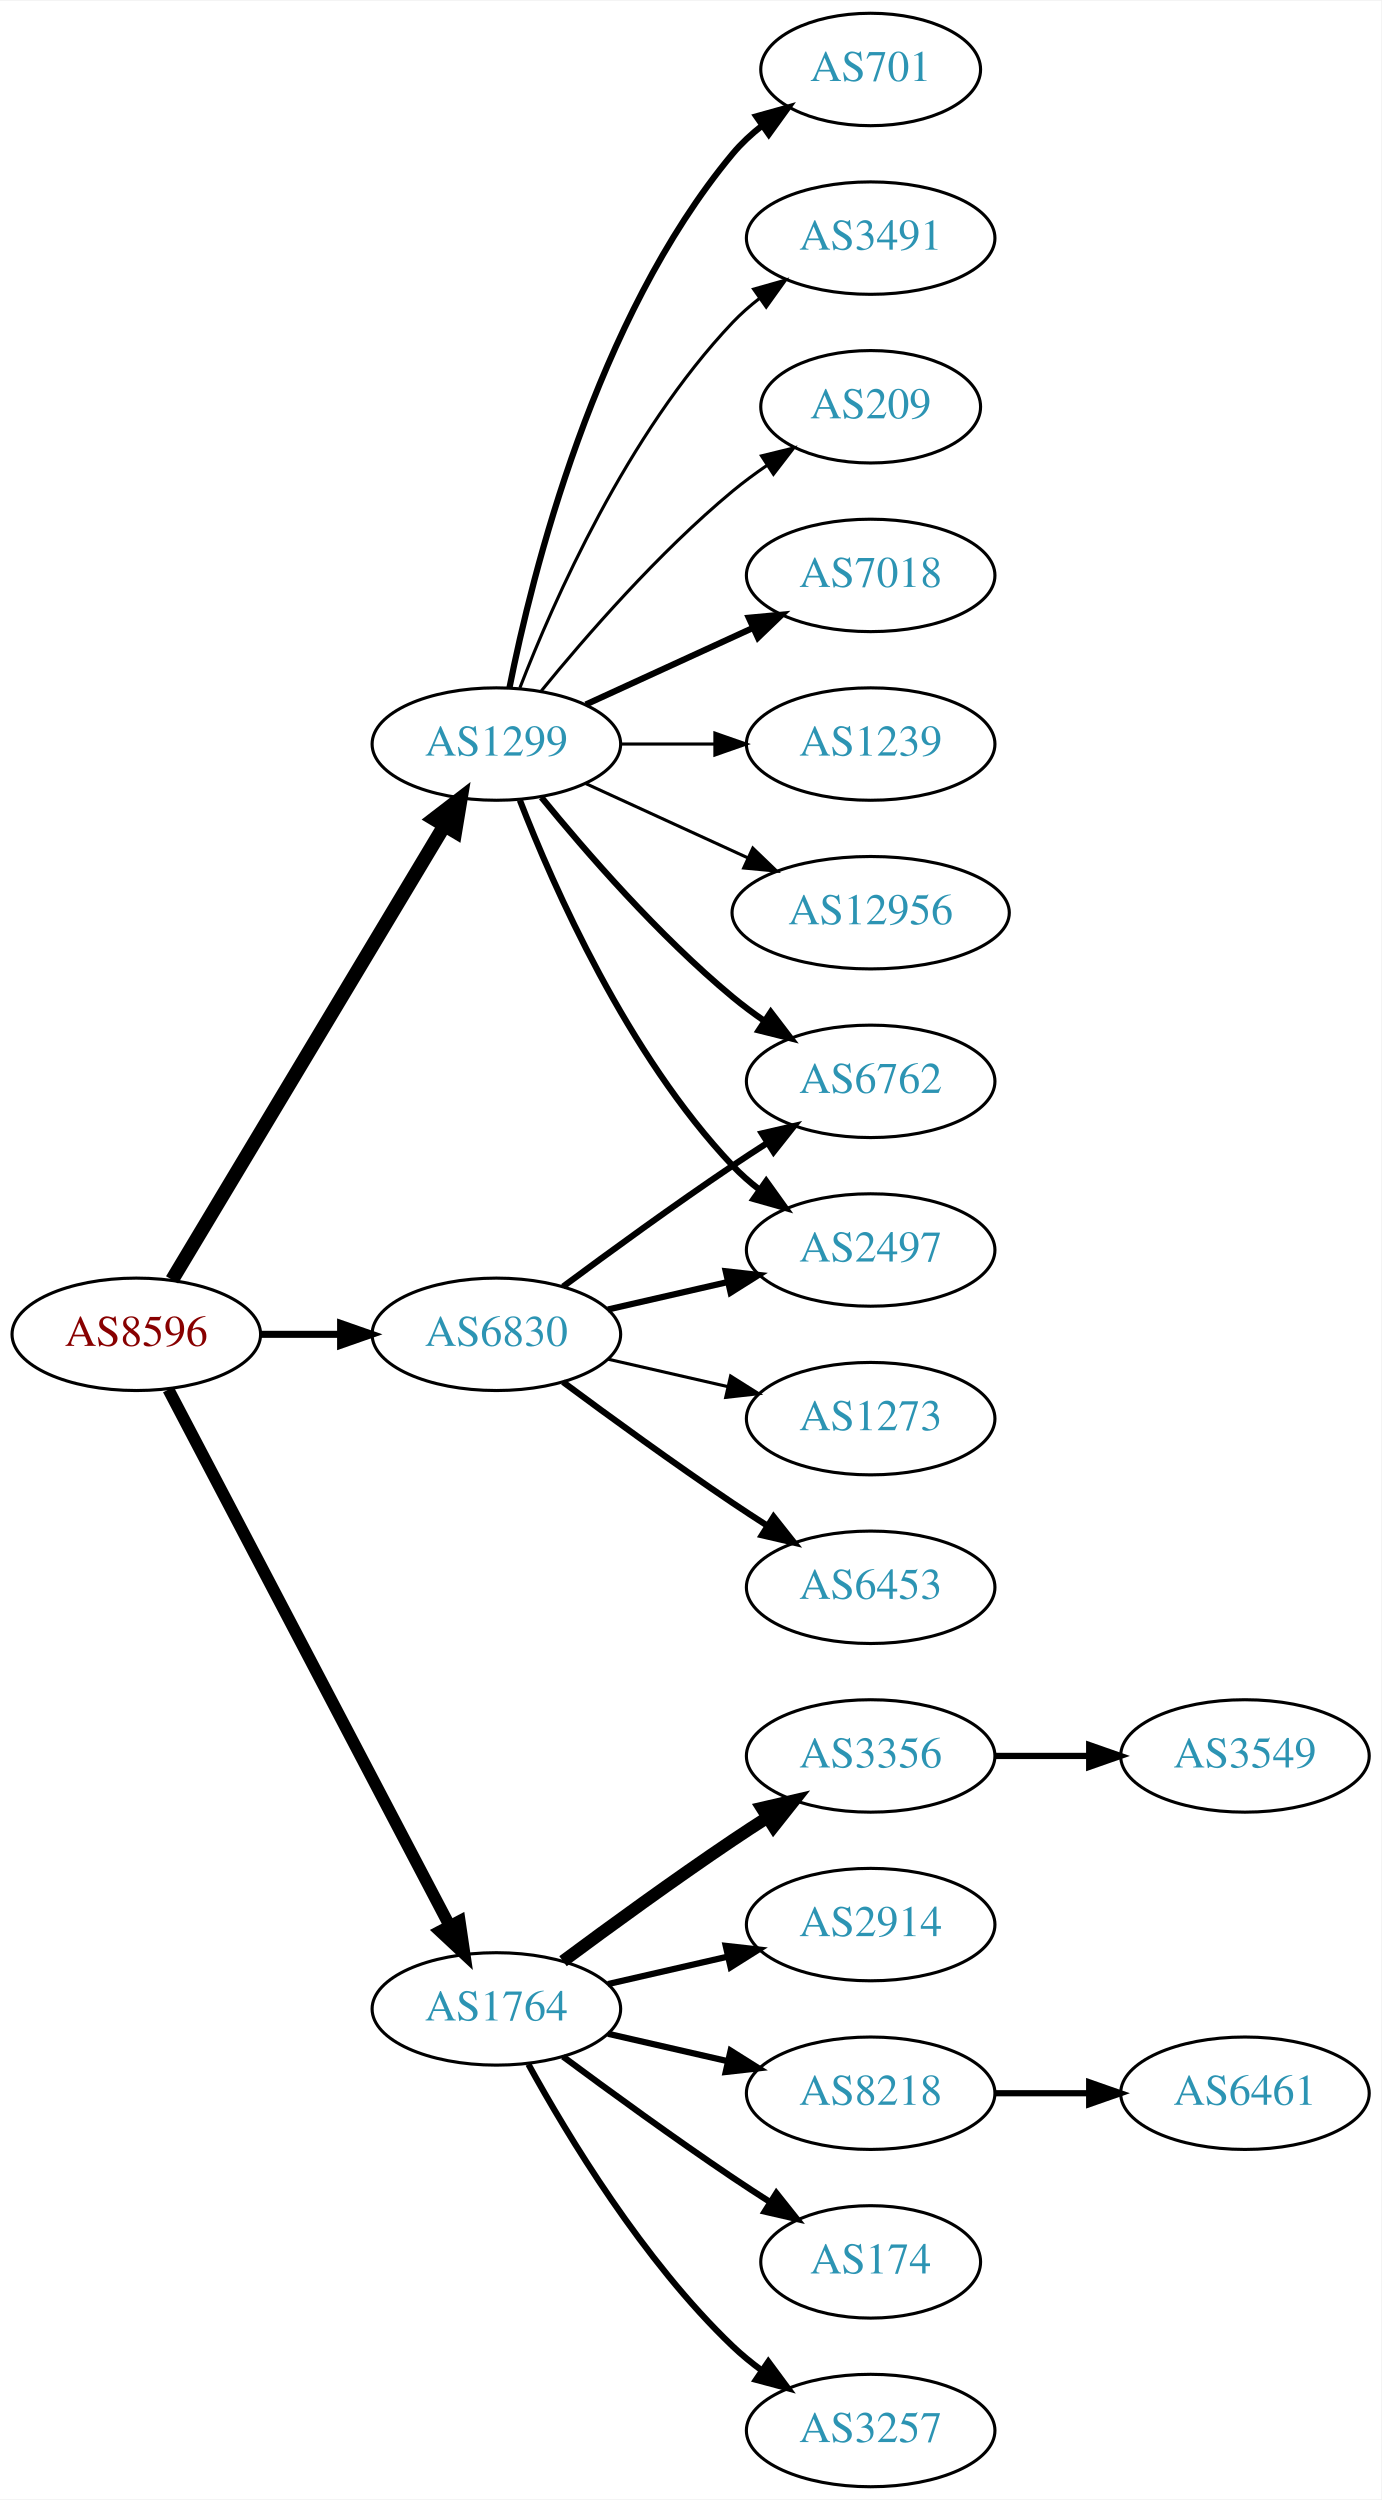
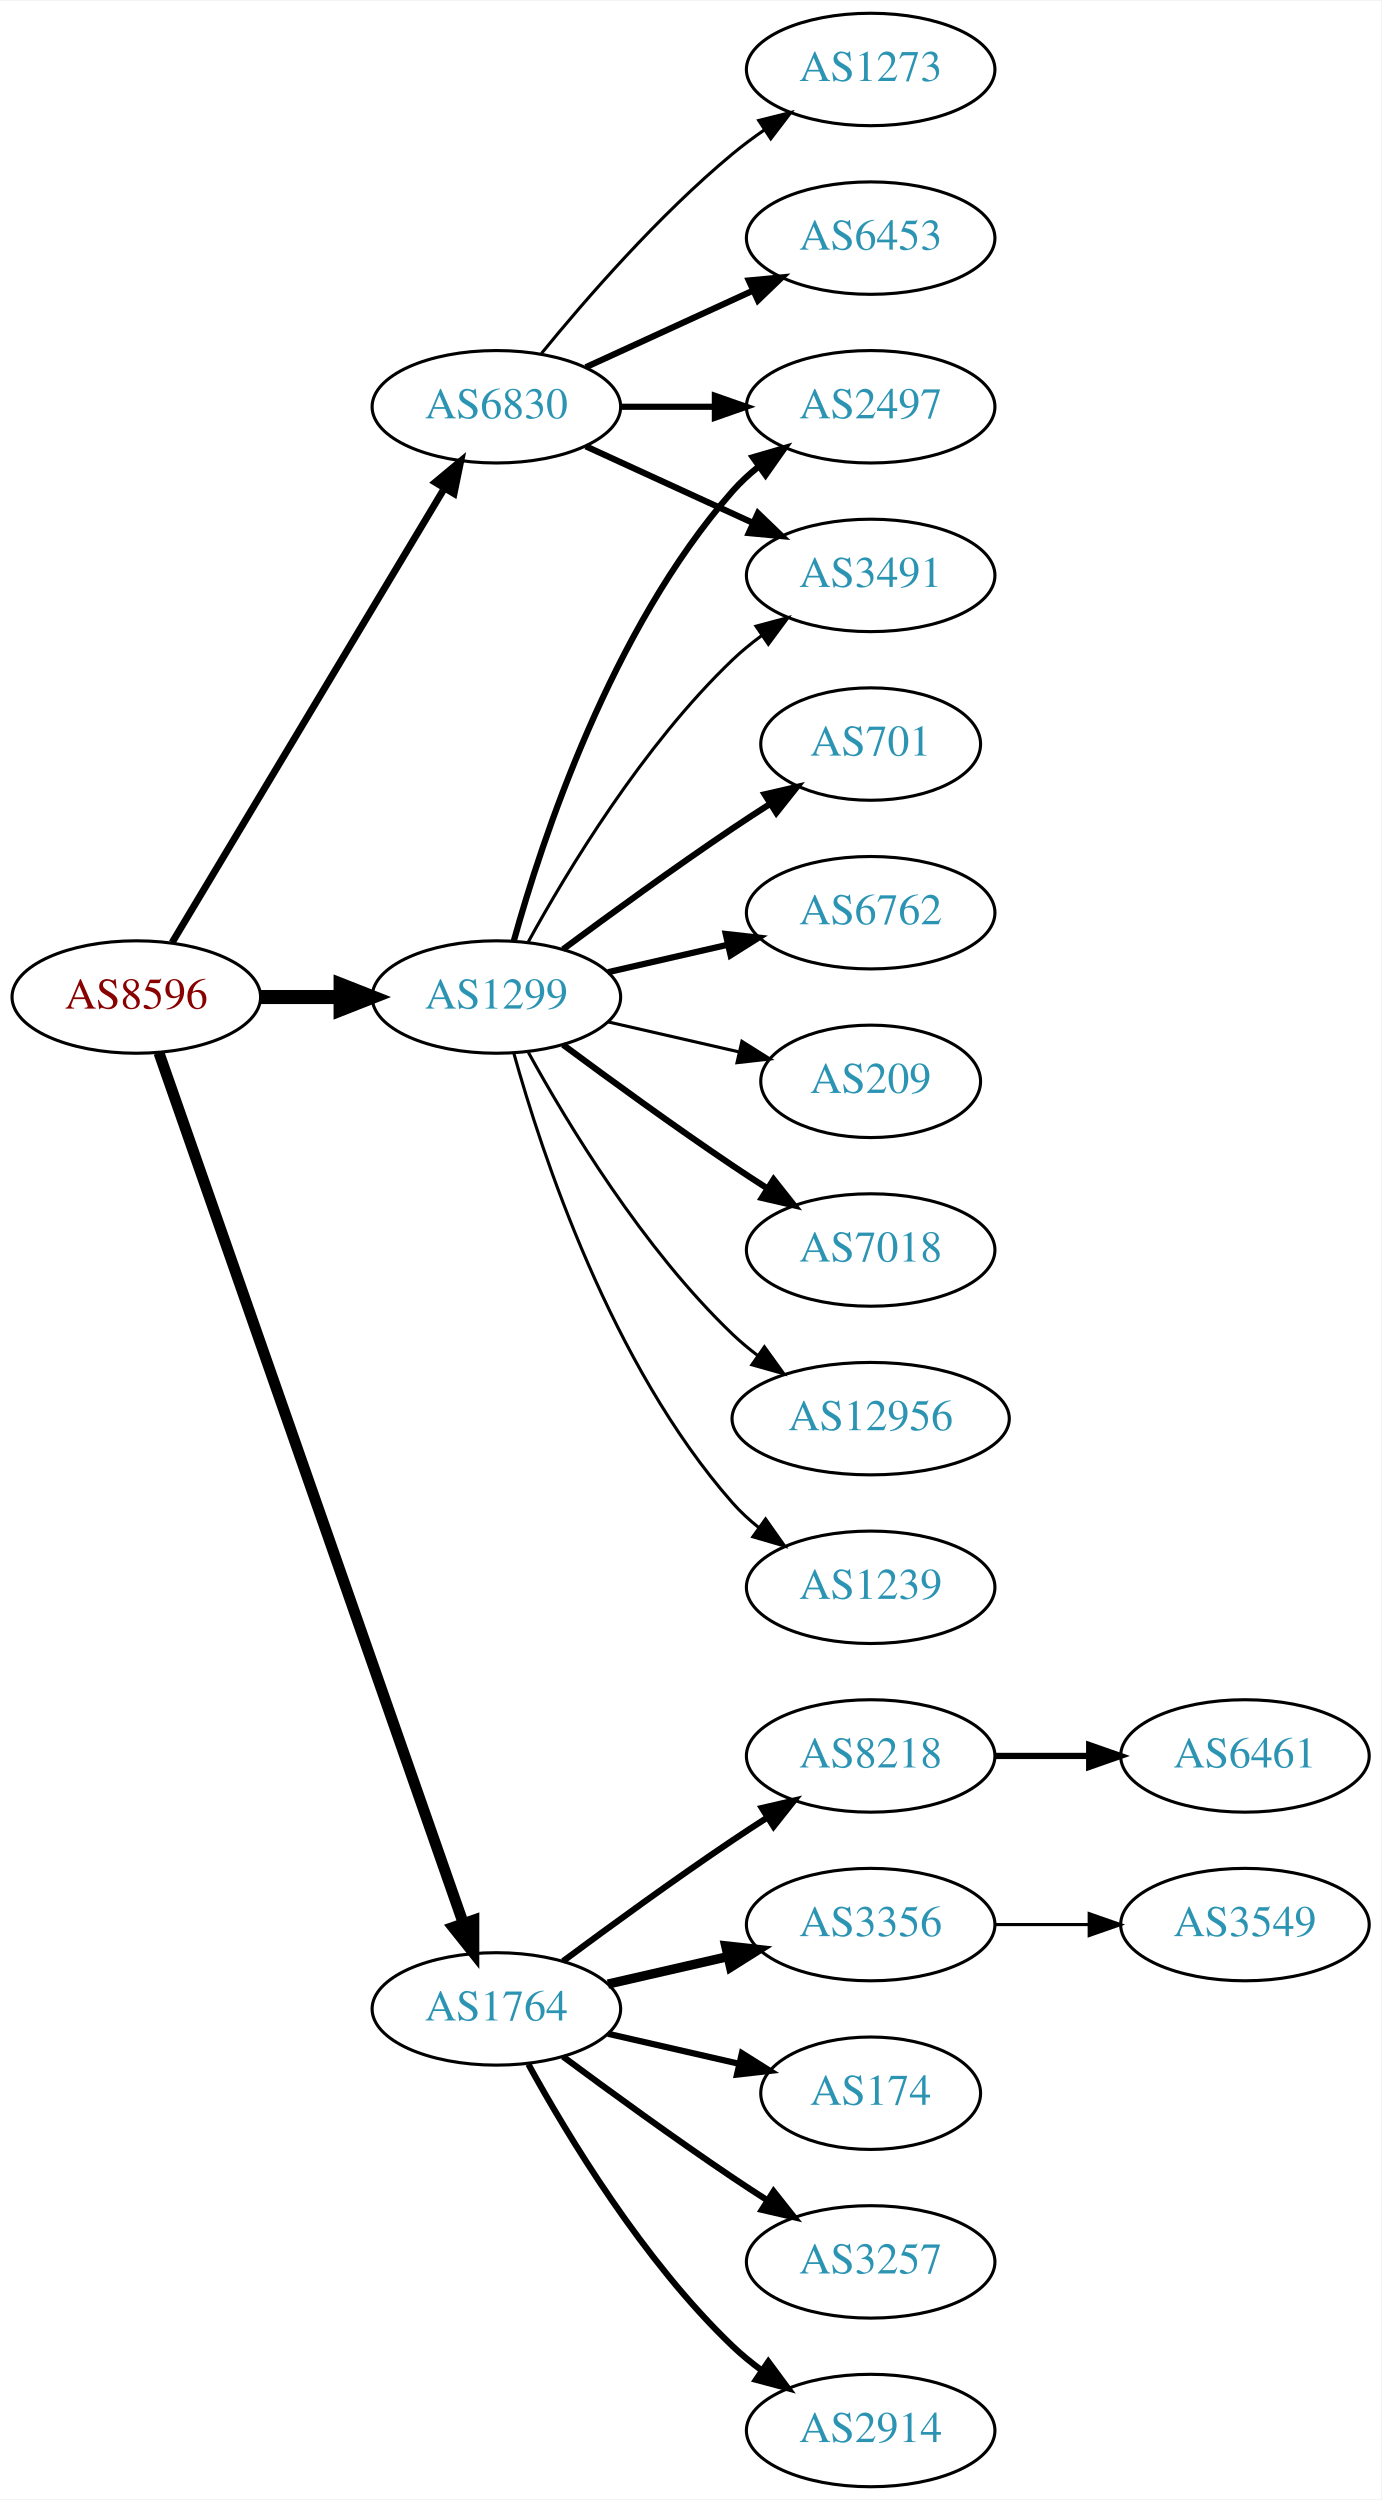
<svg xmlns="http://www.w3.org/2000/svg" xmlns:xlink="http://www.w3.org/1999/xlink" width="442pt" height="800pt" viewBox="0.00 0.00 442.27 800.00">
  <g id="graph0" class="graph" transform="scale(1 1) rotate(0) translate(4 796)">
    <polygon fill="white" stroke="none" points="-4,4 -4,-796 438.271,-796 438.271,4 -4,4" />
    <g id="node1" class="node">
      <g id="a_node1">
        <a xlink:href="/asn/8596" xlink:title="AS8596 ~ hotze.com GmbH [AT]">
-           <ellipse fill="#ffffff" stroke="black" cx="39.647" cy="-369" rx="39.794" ry="18" />
-           <text text-anchor="middle" x="39.647" y="-365.3" font-family="Times,serif" font-size="14.00" fill="#880000">AS8596</text>
+           <ellipse fill="#ffffff" stroke="black" cx="39.647" cy="-477" rx="39.794" ry="18" />
+           <text text-anchor="middle" x="39.647" y="-473.3" font-family="Times,serif" font-size="14.00" fill="#880000">AS8596</text>
        </a>
      </g>
    </g>
    <g id="node2" class="node">
      <g id="a_node2">
        <a xlink:href="/asn/1299" xlink:title="AS1299 ~ Telia Carrier [EU]">
-           <ellipse fill="#ffffff" stroke="black" cx="154.939" cy="-558" rx="39.794" ry="18" />
-           <text text-anchor="middle" x="154.939" y="-554.3" font-family="Times,serif" font-size="14.00" fill="#2c94b3">AS1299</text>
+           <ellipse fill="#ffffff" stroke="black" cx="154.939" cy="-477" rx="39.794" ry="18" />
+           <text text-anchor="middle" x="154.939" y="-473.3" font-family="Times,serif" font-size="14.00" fill="#2c94b3">AS1299</text>
        </a>
      </g>
    </g>
    <g id="edge1" class="edge">
-       <path fill="none" stroke="black" stroke-width="4.5" d="M51.102,-386.442C71.083,-419.775 114.788,-492.686 138.274,-531.866" />
-       <polygon fill="black" stroke="black" stroke-width="4.5" points="134.991,-534.048 143.509,-540.6 141.745,-529.999 134.991,-534.048" />
+       <path fill="none" stroke="black" stroke-width="4.5" d="M79.319,-477C87.522,-477 96.286,-477 104.818,-477" />
+       <polygon fill="black" stroke="black" stroke-width="4.5" points="105.057,-480.938 115.057,-477 105.057,-473.063 105.057,-480.938" />
    </g>
    <g id="node3" class="node">
      <g id="a_node3">
        <a xlink:href="/asn/1764" xlink:title="AS1764 ~ NEXTLAYER-AS [AT]">
          <ellipse fill="#ffffff" stroke="black" cx="154.939" cy="-153" rx="39.794" ry="18" />
          <text text-anchor="middle" x="154.939" y="-149.3" font-family="Times,serif" font-size="14.00" fill="#2c94b3">AS1764</text>
        </a>
      </g>
    </g>
    <g id="edge2" class="edge">
-       <path fill="none" stroke="black" stroke-width="3.857" d="M49.918,-351.324C69.759,-313.495 116.437,-224.501 139.923,-179.722" />
-       <polygon fill="black" stroke="black" stroke-width="3.857" points="143.154,-181.099 144.699,-170.617 136.955,-177.848 143.154,-181.099" />
+       <path fill="none" stroke="black" stroke-width="3.536" d="M46.899,-459.119C65.701,-405.349 121.815,-244.871 144.383,-180.33" />
+       <polygon fill="black" stroke="black" stroke-width="3.536" points="147.709,-181.421 147.706,-170.826 141.102,-179.11 147.709,-181.421" />
    </g>
    <g id="node4" class="node">
      <g id="a_node4">
        <a xlink:href="/asn/6830" xlink:title="AS6830 ~ LGI-UPC [AT]">
-           <ellipse fill="#ffffff" stroke="black" cx="154.939" cy="-369" rx="39.794" ry="18" />
-           <text text-anchor="middle" x="154.939" y="-365.3" font-family="Times,serif" font-size="14.00" fill="#2c94b3">AS6830</text>
+           <ellipse fill="#ffffff" stroke="black" cx="154.939" cy="-666" rx="39.794" ry="18" />
+           <text text-anchor="middle" x="154.939" y="-662.3" font-family="Times,serif" font-size="14.00" fill="#2c94b3">AS6830</text>
        </a>
      </g>
    </g>
    <g id="edge3" class="edge">
-       <path fill="none" stroke="black" stroke-width="2.25" d="M79.319,-369C87.522,-369 96.286,-369 104.818,-369" />
-       <polygon fill="black" stroke="black" stroke-width="2.25" points="105.057,-372.5 115.057,-369 105.057,-365.5 105.057,-372.5" />
+       <path fill="none" stroke="black" stroke-width="2.25" d="M51.102,-494.442C71.083,-527.775 114.788,-600.686 138.274,-639.866" />
+       <polygon fill="black" stroke="black" stroke-width="2.25" points="135.366,-641.823 143.509,-648.6 141.37,-638.224 135.366,-641.823" />
    </g>
    <g id="node5" class="node">
      <g id="a_node5">
        <a xlink:href="/asn/7018" xlink:title="AS7018 ~ AT&amp;T Services, Inc. [US]">
-           <ellipse fill="#ffffff" stroke="black" cx="274.782" cy="-612" rx="39.794" ry="18" />
-           <text text-anchor="middle" x="274.782" y="-608.3" font-family="Times,serif" font-size="14.00" fill="#2c94b3">AS7018</text>
+           <ellipse fill="#ffffff" stroke="black" cx="274.782" cy="-396" rx="39.794" ry="18" />
+           <text text-anchor="middle" x="274.782" y="-392.3" font-family="Times,serif" font-size="14.00" fill="#2c94b3">AS7018</text>
        </a>
      </g>
    </g>
    <g id="edge4" class="edge">
-       <path fill="none" stroke="black" stroke-width="2" d="M183.568,-570.661C199.525,-577.973 219.796,-587.261 237.079,-595.181" />
-       <polygon fill="black" stroke="black" stroke-width="2" points="235.777,-598.435 246.326,-599.419 238.693,-592.071 235.777,-598.435" />
+       <path fill="none" stroke="black" stroke-width="2" d="M176.27,-461.723C191.132,-450.696 211.877,-435.593 230.586,-423 234.135,-420.611 237.885,-418.161 241.634,-415.758" />
+       <polygon fill="black" stroke="black" stroke-width="2" points="243.702,-418.591 250.282,-410.288 239.96,-412.675 243.702,-418.591" />
    </g>
    <g id="node6" class="node">
      <g id="a_node6">
-         <a xlink:href="/asn/1239" xlink:title="AS1239 ~ Sprint [US]">
-           <ellipse fill="#ffffff" stroke="black" cx="274.782" cy="-558" rx="39.794" ry="18" />
-           <text text-anchor="middle" x="274.782" y="-554.3" font-family="Times,serif" font-size="14.00" fill="#2c94b3">AS1239</text>
+         <a xlink:href="/asn/3491" xlink:title="AS3491 ~ PCCW Global, Inc. [US]">
+           <ellipse fill="#ffffff" stroke="black" cx="274.782" cy="-612" rx="39.794" ry="18" />
+           <text text-anchor="middle" x="274.782" y="-608.3" font-family="Times,serif" font-size="14.00" fill="#2c94b3">AS3491</text>
        </a>
      </g>
    </g>
    <g id="edge5" class="edge">
-       <path fill="none" stroke="black" d="M194.852,-558C204.405,-558 214.755,-558 224.718,-558" />
-       <polygon fill="black" stroke="black" points="224.91,-561.5 234.91,-558 224.91,-554.5 224.91,-561.5" />
+       <path fill="none" stroke="black" d="M165.181,-494.713C177.726,-517.561 201.903,-557.611 230.586,-585 233.454,-587.739 236.643,-590.347 239.952,-592.785" />
+       <polygon fill="black" stroke="black" points="238.076,-595.742 248.311,-598.477 242.015,-589.956 238.076,-595.742" />
    </g>
    <g id="node7" class="node">
      <g id="a_node7">
-         <a xlink:href="/asn/12956" xlink:title="AS12956 ~ TELXIUS [ES]">
-           <ellipse fill="#ffffff" stroke="black" cx="274.782" cy="-504" rx="44.393" ry="18" />
-           <text text-anchor="middle" x="274.782" y="-500.3" font-family="Times,serif" font-size="14.00" fill="#2c94b3">AS12956</text>
+         <a xlink:href="/asn/2497" xlink:title="AS2497 ~ Internet Initiative Japan Inc. [JP]">
+           <ellipse fill="#ffffff" stroke="black" cx="274.782" cy="-666" rx="39.794" ry="18" />
+           <text text-anchor="middle" x="274.782" y="-662.3" font-family="Times,serif" font-size="14.00" fill="#2c94b3">AS2497</text>
        </a>
      </g>
    </g>
    <g id="edge6" class="edge">
-       <path fill="none" stroke="black" d="M183.568,-545.339C199.066,-538.238 218.633,-529.272 235.579,-521.506" />
-       <polygon fill="black" stroke="black" points="237.049,-524.683 244.682,-517.335 234.133,-518.319 237.049,-524.683" />
+       <path fill="none" stroke="black" stroke-width="2" d="M160.512,-494.946C169.418,-526.995 191.702,-594.842 230.586,-639 233.07,-641.821 235.92,-644.449 238.945,-646.871" />
+       <polygon fill="black" stroke="black" stroke-width="2" points="237.063,-649.828 247.234,-652.791 241.131,-644.131 237.063,-649.828" />
    </g>
    <g id="node8" class="node">
      <g id="a_node8">
-         <a xlink:href="/asn/701" xlink:title="AS701 ~ UUNET [US]">
-           <ellipse fill="#ffffff" stroke="black" cx="274.782" cy="-774" rx="35.194" ry="18" />
-           <text text-anchor="middle" x="274.782" y="-770.3" font-family="Times,serif" font-size="14.00" fill="#2c94b3">AS701</text>
+         <a xlink:href="/asn/12956" xlink:title="AS12956 ~ TELXIUS [ES]">
+           <ellipse fill="#ffffff" stroke="black" cx="274.782" cy="-342" rx="44.393" ry="18" />
+           <text text-anchor="middle" x="274.782" y="-338.3" font-family="Times,serif" font-size="14.00" fill="#2c94b3">AS12956</text>
        </a>
      </g>
    </g>
    <g id="edge7" class="edge">
-       <path fill="none" stroke="black" stroke-width="2" d="M159.138,-576.073C166.301,-612.141 186.576,-694.125 230.586,-747 233.323,-750.288 236.568,-753.298 240.031,-756.017" />
-       <polygon fill="black" stroke="black" stroke-width="2" points="238.166,-758.983 248.372,-761.827 242.168,-753.239 238.166,-758.983" />
+       <path fill="none" stroke="black" d="M165.181,-459.287C177.726,-436.439 201.903,-396.389 230.586,-369 233.092,-366.607 235.844,-364.313 238.706,-362.145" />
+       <polygon fill="black" stroke="black" points="240.758,-364.982 246.956,-356.39 236.752,-359.241 240.758,-364.982" />
    </g>
    <g id="node9" class="node">
      <g id="a_node9">
-         <a xlink:href="/asn/2497" xlink:title="AS2497 ~ Internet Initiative Japan Inc. [JP]">
-           <ellipse fill="#ffffff" stroke="black" cx="274.782" cy="-396" rx="39.794" ry="18" />
-           <text text-anchor="middle" x="274.782" y="-392.3" font-family="Times,serif" font-size="14.00" fill="#2c94b3">AS2497</text>
+         <a xlink:href="/asn/1239" xlink:title="AS1239 ~ Sprint [US]">
+           <ellipse fill="#ffffff" stroke="black" cx="274.782" cy="-288" rx="39.794" ry="18" />
+           <text text-anchor="middle" x="274.782" y="-284.3" font-family="Times,serif" font-size="14.00" fill="#2c94b3">AS1239</text>
        </a>
      </g>
    </g>
    <g id="edge8" class="edge">
-       <path fill="none" stroke="black" stroke-width="2" d="M162.463,-540.006C173.213,-512.272 196.87,-458.571 230.586,-423 233.172,-420.272 236.089,-417.706 239.157,-415.323" />
-       <polygon fill="black" stroke="black" stroke-width="2" points="241.336,-418.07 247.506,-409.457 237.312,-412.342 241.336,-418.07" />
+       <path fill="none" stroke="black" d="M160.512,-459.054C169.418,-427.005 191.702,-359.158 230.586,-315 233.07,-312.179 235.92,-309.551 238.945,-307.129" />
+       <polygon fill="black" stroke="black" points="241.131,-309.869 247.234,-301.209 237.063,-304.172 241.131,-309.869" />
    </g>
    <g id="node10" class="node">
      <g id="a_node10">
-         <a xlink:href="/asn/6762" xlink:title="AS6762 ~ TELECOM ITALIA SPARKLE S.p.A. [IT]">
-           <ellipse fill="#ffffff" stroke="black" cx="274.782" cy="-450" rx="39.794" ry="18" />
-           <text text-anchor="middle" x="274.782" y="-446.3" font-family="Times,serif" font-size="14.00" fill="#2c94b3">AS6762</text>
+         <a xlink:href="/asn/701" xlink:title="AS701 ~ UUNET [US]">
+           <ellipse fill="#ffffff" stroke="black" cx="274.782" cy="-558" rx="35.194" ry="18" />
+           <text text-anchor="middle" x="274.782" y="-554.3" font-family="Times,serif" font-size="14.00" fill="#2c94b3">AS701</text>
        </a>
      </g>
    </g>
    <g id="edge9" class="edge">
-       <path fill="none" stroke="black" stroke-width="2" d="M169.358,-540.935C183.473,-523.625 206.888,-496.655 230.586,-477 233.802,-474.332 237.303,-471.73 240.873,-469.259" />
-       <polygon fill="black" stroke="black" stroke-width="2" points="242.797,-472.183 249.23,-463.764 238.951,-466.334 242.797,-472.183" />
+       <path fill="none" stroke="black" stroke-width="2" d="M176.27,-492.277C191.132,-503.304 211.877,-518.407 230.586,-531 234.403,-533.569 238.453,-536.21 242.484,-538.786" />
+       <polygon fill="black" stroke="black" stroke-width="2" points="240.853,-541.895 251.178,-544.271 244.588,-535.975 240.853,-541.895" />
    </g>
    <g id="node11" class="node">
      <g id="a_node11">
-         <a xlink:href="/asn/3491" xlink:title="AS3491 ~ PCCW Global, Inc. [US]">
-           <ellipse fill="#ffffff" stroke="black" cx="274.782" cy="-720" rx="39.794" ry="18" />
-           <text text-anchor="middle" x="274.782" y="-716.3" font-family="Times,serif" font-size="14.00" fill="#2c94b3">AS3491</text>
+         <a xlink:href="/asn/6762" xlink:title="AS6762 ~ TELECOM ITALIA SPARKLE S.p.A. [IT]">
+           <ellipse fill="#ffffff" stroke="black" cx="274.782" cy="-504" rx="39.794" ry="18" />
+           <text text-anchor="middle" x="274.782" y="-500.3" font-family="Times,serif" font-size="14.00" fill="#2c94b3">AS6762</text>
        </a>
      </g>
    </g>
    <g id="edge10" class="edge">
-       <path fill="none" stroke="black" d="M162.463,-575.994C173.213,-603.728 196.87,-657.429 230.586,-693 233.172,-695.728 236.089,-698.294 239.157,-700.677" />
-       <polygon fill="black" stroke="black" points="237.312,-703.658 247.506,-706.543 241.336,-697.93 237.312,-703.658" />
+       <path fill="none" stroke="black" stroke-width="2" d="M190.659,-484.955C202.659,-487.704 216.28,-490.825 228.972,-493.733" />
+       <polygon fill="black" stroke="black" stroke-width="2" points="228.375,-497.187 238.904,-496.009 229.938,-490.364 228.375,-497.187" />
    </g>
    <g id="node12" class="node">
      <g id="a_node12">
        <a xlink:href="/asn/209" xlink:title="AS209 ~ CenturyLink Communications, LLC [US]">
-           <ellipse fill="#ffffff" stroke="black" cx="274.782" cy="-666" rx="35.194" ry="18" />
-           <text text-anchor="middle" x="274.782" y="-662.3" font-family="Times,serif" font-size="14.00" fill="#2c94b3">AS209</text>
+           <ellipse fill="#ffffff" stroke="black" cx="274.782" cy="-450" rx="35.194" ry="18" />
+           <text text-anchor="middle" x="274.782" y="-446.3" font-family="Times,serif" font-size="14.00" fill="#2c94b3">AS209</text>
        </a>
      </g>
    </g>
    <g id="edge11" class="edge">
-       <path fill="none" stroke="black" d="M169.358,-575.065C183.473,-592.375 206.888,-619.345 230.586,-639 234.049,-641.872 237.842,-644.669 241.696,-647.308" />
-       <polygon fill="black" stroke="black" points="239.839,-650.275 250.129,-652.797 243.658,-644.408 239.839,-650.275" />
+       <path fill="none" stroke="black" d="M190.659,-469.045C203.751,-466.045 218.773,-462.604 232.414,-459.478" />
+       <polygon fill="black" stroke="black" points="233.556,-462.807 242.521,-457.162 231.992,-455.984 233.556,-462.807" />
    </g>
    <g id="node13" class="node">
      <g id="a_node13">
-         <a xlink:href="/asn/3356" xlink:title="AS3356 ~ Level 3 Parent, LLC [US]">
+         <a xlink:href="/asn/8218" xlink:title="AS8218 ~ legacy Neotelecoms [FR]">
          <ellipse fill="#ffffff" stroke="black" cx="274.782" cy="-234" rx="39.794" ry="18" />
-           <text text-anchor="middle" x="274.782" y="-230.3" font-family="Times,serif" font-size="14.00" fill="#2c94b3">AS3356</text>
+           <text text-anchor="middle" x="274.782" y="-230.3" font-family="Times,serif" font-size="14.00" fill="#2c94b3">AS8218</text>
        </a>
      </g>
    </g>
    <g id="edge12" class="edge">
-       <path fill="none" stroke="black" stroke-width="4" d="M176.27,-168.277C191.132,-179.304 211.877,-194.407 230.586,-207 234.135,-209.389 237.885,-211.839 241.634,-214.242" />
-       <polygon fill="black" stroke="black" stroke-width="4" points="239.96,-217.325 250.282,-219.712 243.702,-211.409 239.96,-217.325" />
+       <path fill="none" stroke="black" stroke-width="2" d="M176.27,-168.277C191.132,-179.304 211.877,-194.407 230.586,-207 234.135,-209.389 237.885,-211.839 241.634,-214.242" />
+       <polygon fill="black" stroke="black" stroke-width="2" points="239.96,-217.325 250.282,-219.712 243.702,-211.409 239.96,-217.325" />
    </g>
    <g id="node14" class="node">
      <g id="a_node14">
-         <a xlink:href="/asn/2914" xlink:title="AS2914 ~ NTT America, Inc. [US]">
+         <a xlink:href="/asn/3356" xlink:title="AS3356 ~ Level 3 Parent, LLC [US]">
          <ellipse fill="#ffffff" stroke="black" cx="274.782" cy="-180" rx="39.794" ry="18" />
-           <text text-anchor="middle" x="274.782" y="-176.3" font-family="Times,serif" font-size="14.00" fill="#2c94b3">AS2914</text>
+           <text text-anchor="middle" x="274.782" y="-176.3" font-family="Times,serif" font-size="14.00" fill="#2c94b3">AS3356</text>
        </a>
      </g>
    </g>
    <g id="edge13" class="edge">
-       <path fill="none" stroke="black" stroke-width="2" d="M190.659,-160.955C202.659,-163.704 216.28,-166.825 228.972,-169.733" />
-       <polygon fill="black" stroke="black" stroke-width="2" points="228.375,-173.187 238.904,-172.009 229.938,-166.364 228.375,-173.187" />
+       <path fill="none" stroke="black" stroke-width="3" d="M190.659,-160.955C202.659,-163.704 216.28,-166.825 228.972,-169.733" />
+       <polygon fill="black" stroke="black" stroke-width="3" points="228.375,-173.187 238.904,-172.009 229.938,-166.364 228.375,-173.187" />
    </g>
    <g id="node15" class="node">
      <g id="a_node15">
-         <a xlink:href="/asn/8218" xlink:title="AS8218 ~ legacy Neotelecoms [FR]">
-           <ellipse fill="#ffffff" stroke="black" cx="274.782" cy="-126" rx="39.794" ry="18" />
-           <text text-anchor="middle" x="274.782" y="-122.3" font-family="Times,serif" font-size="14.00" fill="#2c94b3">AS8218</text>
+         <a xlink:href="/asn/174" xlink:title="AS174 ~ Cogent Communications [US]">
+           <ellipse fill="#ffffff" stroke="black" cx="274.782" cy="-126" rx="35.194" ry="18" />
+           <text text-anchor="middle" x="274.782" y="-122.3" font-family="Times,serif" font-size="14.00" fill="#2c94b3">AS174</text>
        </a>
      </g>
    </g>
    <g id="edge14" class="edge">
-       <path fill="none" stroke="black" stroke-width="2" d="M190.659,-145.045C202.659,-142.296 216.28,-139.175 228.972,-136.267" />
-       <polygon fill="black" stroke="black" stroke-width="2" points="229.938,-139.636 238.904,-133.991 228.375,-132.813 229.938,-139.636" />
+       <path fill="none" stroke="black" stroke-width="2" d="M190.659,-145.045C203.751,-142.045 218.773,-138.604 232.414,-135.478" />
+       <polygon fill="black" stroke="black" stroke-width="2" points="233.556,-138.807 242.521,-133.162 231.992,-131.984 233.556,-138.807" />
    </g>
    <g id="node16" class="node">
      <g id="a_node16">
-         <a xlink:href="/asn/174" xlink:title="AS174 ~ Cogent Communications [US]">
-           <ellipse fill="#ffffff" stroke="black" cx="274.782" cy="-72" rx="35.194" ry="18" />
-           <text text-anchor="middle" x="274.782" y="-68.3" font-family="Times,serif" font-size="14.00" fill="#2c94b3">AS174</text>
+         <a xlink:href="/asn/3257" xlink:title="AS3257 ~ GTT [DE]">
+           <ellipse fill="#ffffff" stroke="black" cx="274.782" cy="-72" rx="39.794" ry="18" />
+           <text text-anchor="middle" x="274.782" y="-68.3" font-family="Times,serif" font-size="14.00" fill="#2c94b3">AS3257</text>
        </a>
      </g>
    </g>
    <g id="edge15" class="edge">
-       <path fill="none" stroke="black" stroke-width="2" d="M176.27,-137.723C191.132,-126.696 211.877,-111.593 230.586,-99 234.403,-96.43 238.453,-93.79 242.484,-91.214" />
-       <polygon fill="black" stroke="black" stroke-width="2" points="244.588,-94.025 251.178,-85.729 240.853,-88.105 244.588,-94.025" />
+       <path fill="none" stroke="black" stroke-width="2" d="M176.27,-137.723C191.132,-126.696 211.877,-111.593 230.586,-99 234.135,-96.611 237.885,-94.161 241.634,-91.758" />
+       <polygon fill="black" stroke="black" stroke-width="2" points="243.702,-94.591 250.282,-86.288 239.96,-88.675 243.702,-94.591" />
    </g>
    <g id="node17" class="node">
      <g id="a_node17">
-         <a xlink:href="/asn/3257" xlink:title="AS3257 ~ GTT [DE]">
+         <a xlink:href="/asn/2914" xlink:title="AS2914 ~ NTT America, Inc. [US]">
          <ellipse fill="#ffffff" stroke="black" cx="274.782" cy="-18" rx="39.794" ry="18" />
-           <text text-anchor="middle" x="274.782" y="-14.3" font-family="Times,serif" font-size="14.00" fill="#2c94b3">AS3257</text>
+           <text text-anchor="middle" x="274.782" y="-14.3" font-family="Times,serif" font-size="14.00" fill="#2c94b3">AS2914</text>
        </a>
      </g>
    </g>
    <g id="edge16" class="edge">
      <path fill="none" stroke="black" stroke-width="2" d="M165.181,-135.287C177.726,-112.439 201.903,-72.389 230.586,-45 233.454,-42.261 236.643,-39.653 239.952,-37.215" />
      <polygon fill="black" stroke="black" stroke-width="2" points="242.015,-40.044 248.311,-31.523 238.076,-34.258 242.015,-40.044" />
    </g>
+     <g id="edge21" class="edge">
+       <path fill="none" stroke="black" stroke-width="2" d="M183.568,-653.339C199.525,-646.027 219.796,-636.739 237.079,-628.819" />
+       <polygon fill="black" stroke="black" stroke-width="2" points="238.693,-631.929 246.326,-624.581 235.777,-625.565 238.693,-631.929" />
+     </g>
    <g id="edge19" class="edge">
-       <path fill="none" stroke="black" stroke-width="2" d="M190.659,-376.955C202.659,-379.704 216.28,-382.825 228.972,-385.733" />
-       <polygon fill="black" stroke="black" stroke-width="2" points="228.375,-389.187 238.904,-388.009 229.938,-382.364 228.375,-389.187" />
-     </g>
-     <g id="edge21" class="edge">
-       <path fill="none" stroke="black" stroke-width="2" d="M176.27,-384.277C191.132,-395.304 211.877,-410.407 230.586,-423 234.135,-425.389 237.885,-427.839 241.634,-430.242" />
-       <polygon fill="black" stroke="black" stroke-width="2" points="239.96,-433.325 250.282,-435.712 243.702,-427.409 239.96,-433.325" />
+       <path fill="none" stroke="black" stroke-width="2" d="M194.852,-666C204.405,-666 214.755,-666 224.718,-666" />
+       <polygon fill="black" stroke="black" stroke-width="2" points="224.91,-669.5 234.91,-666 224.91,-662.5 224.91,-669.5" />
    </g>
    <g id="node20" class="node">
      <g id="a_node20">
        <a xlink:href="/asn/6453" xlink:title="AS6453 ~ TATA COMMUNICATIONS (AMERICA) INC [US]">
-           <ellipse fill="#ffffff" stroke="black" cx="274.782" cy="-288" rx="39.794" ry="18" />
-           <text text-anchor="middle" x="274.782" y="-284.3" font-family="Times,serif" font-size="14.00" fill="#2c94b3">AS6453</text>
+           <ellipse fill="#ffffff" stroke="black" cx="274.782" cy="-720" rx="39.794" ry="18" />
+           <text text-anchor="middle" x="274.782" y="-716.3" font-family="Times,serif" font-size="14.00" fill="#2c94b3">AS6453</text>
        </a>
      </g>
    </g>
    <g id="edge20" class="edge">
-       <path fill="none" stroke="black" stroke-width="2" d="M176.27,-353.723C191.132,-342.696 211.877,-327.593 230.586,-315 234.135,-312.611 237.885,-310.161 241.634,-307.758" />
-       <polygon fill="black" stroke="black" stroke-width="2" points="243.702,-310.591 250.282,-302.288 239.96,-304.675 243.702,-310.591" />
+       <path fill="none" stroke="black" stroke-width="2" d="M183.568,-678.661C199.525,-685.973 219.796,-695.261 237.079,-703.181" />
+       <polygon fill="black" stroke="black" stroke-width="2" points="235.777,-706.435 246.326,-707.419 238.693,-700.071 235.777,-706.435" />
    </g>
    <g id="node21" class="node">
      <g id="a_node21">
        <a xlink:href="/asn/1273" xlink:title="AS1273 ~ Vodafone Group PLC [EU]">
-           <ellipse fill="#ffffff" stroke="black" cx="274.782" cy="-342" rx="39.794" ry="18" />
-           <text text-anchor="middle" x="274.782" y="-338.3" font-family="Times,serif" font-size="14.00" fill="#2c94b3">AS1273</text>
+           <ellipse fill="#ffffff" stroke="black" cx="274.782" cy="-774" rx="39.794" ry="18" />
+           <text text-anchor="middle" x="274.782" y="-770.3" font-family="Times,serif" font-size="14.00" fill="#2c94b3">AS1273</text>
        </a>
      </g>
    </g>
    <g id="edge22" class="edge">
-       <path fill="none" stroke="black" d="M190.659,-361.045C202.659,-358.296 216.28,-355.175 228.972,-352.267" />
-       <polygon fill="black" stroke="black" points="229.938,-355.636 238.904,-349.991 228.375,-348.813 229.938,-355.636" />
+       <path fill="none" stroke="black" d="M169.358,-683.065C183.473,-700.375 206.888,-727.345 230.586,-747 233.802,-749.668 237.303,-752.27 240.873,-754.741" />
+       <polygon fill="black" stroke="black" points="238.951,-757.666 249.23,-760.236 242.797,-751.817 238.951,-757.666" />
+     </g>
+     <g id="node18" class="node">
+       <g id="a_node18">
+         <a xlink:href="/asn/6461" xlink:title="AS6461 ~ Zayo Bandwidth [US]">
+           <ellipse fill="#ffffff" stroke="black" cx="394.625" cy="-234" rx="39.794" ry="18" />
+           <text text-anchor="middle" x="394.625" y="-230.3" font-family="Times,serif" font-size="14.00" fill="#2c94b3">AS6461</text>
+         </a>
+       </g>
+     </g>
+     <g id="edge17" class="edge">
+       <path fill="none" stroke="black" stroke-width="2" d="M314.695,-234C324.248,-234 334.598,-234 344.56,-234" />
+       <polygon fill="black" stroke="black" stroke-width="2" points="344.753,-237.5 354.753,-234 344.753,-230.5 344.753,-237.5" />
    </g>
    <g id="node19" class="node">
      <g id="a_node19">
        <a xlink:href="/asn/3549" xlink:title="AS3549 ~ Level 3 Parent, LLC [US]">
-           <ellipse fill="#ffffff" stroke="black" cx="394.625" cy="-234" rx="39.794" ry="18" />
-           <text text-anchor="middle" x="394.625" y="-230.3" font-family="Times,serif" font-size="14.00" fill="#2c94b3">AS3549</text>
+           <ellipse fill="#ffffff" stroke="black" cx="394.625" cy="-180" rx="39.794" ry="18" />
+           <text text-anchor="middle" x="394.625" y="-176.3" font-family="Times,serif" font-size="14.00" fill="#2c94b3">AS3549</text>
        </a>
      </g>
    </g>
    <g id="edge18" class="edge">
-       <path fill="none" stroke="black" stroke-width="2" d="M314.695,-234C324.248,-234 334.598,-234 344.56,-234" />
-       <polygon fill="black" stroke="black" stroke-width="2" points="344.753,-237.5 354.753,-234 344.753,-230.5 344.753,-237.5" />
-     </g>
-     <g id="node18" class="node">
-       <g id="a_node18">
-         <a xlink:href="/asn/6461" xlink:title="AS6461 ~ Zayo Bandwidth [US]">
-           <ellipse fill="#ffffff" stroke="black" cx="394.625" cy="-126" rx="39.794" ry="18" />
-           <text text-anchor="middle" x="394.625" y="-122.3" font-family="Times,serif" font-size="14.00" fill="#2c94b3">AS6461</text>
-         </a>
-       </g>
-     </g>
-     <g id="edge17" class="edge">
-       <path fill="none" stroke="black" stroke-width="2" d="M314.695,-126C324.248,-126 334.598,-126 344.56,-126" />
-       <polygon fill="black" stroke="black" stroke-width="2" points="344.753,-129.5 354.753,-126 344.753,-122.5 344.753,-129.5" />
+       <path fill="none" stroke="black" d="M314.695,-180C324.248,-180 334.598,-180 344.56,-180" />
+       <polygon fill="black" stroke="black" points="344.753,-183.5 354.753,-180 344.753,-176.5 344.753,-183.5" />
    </g>
  </g>
</svg>
